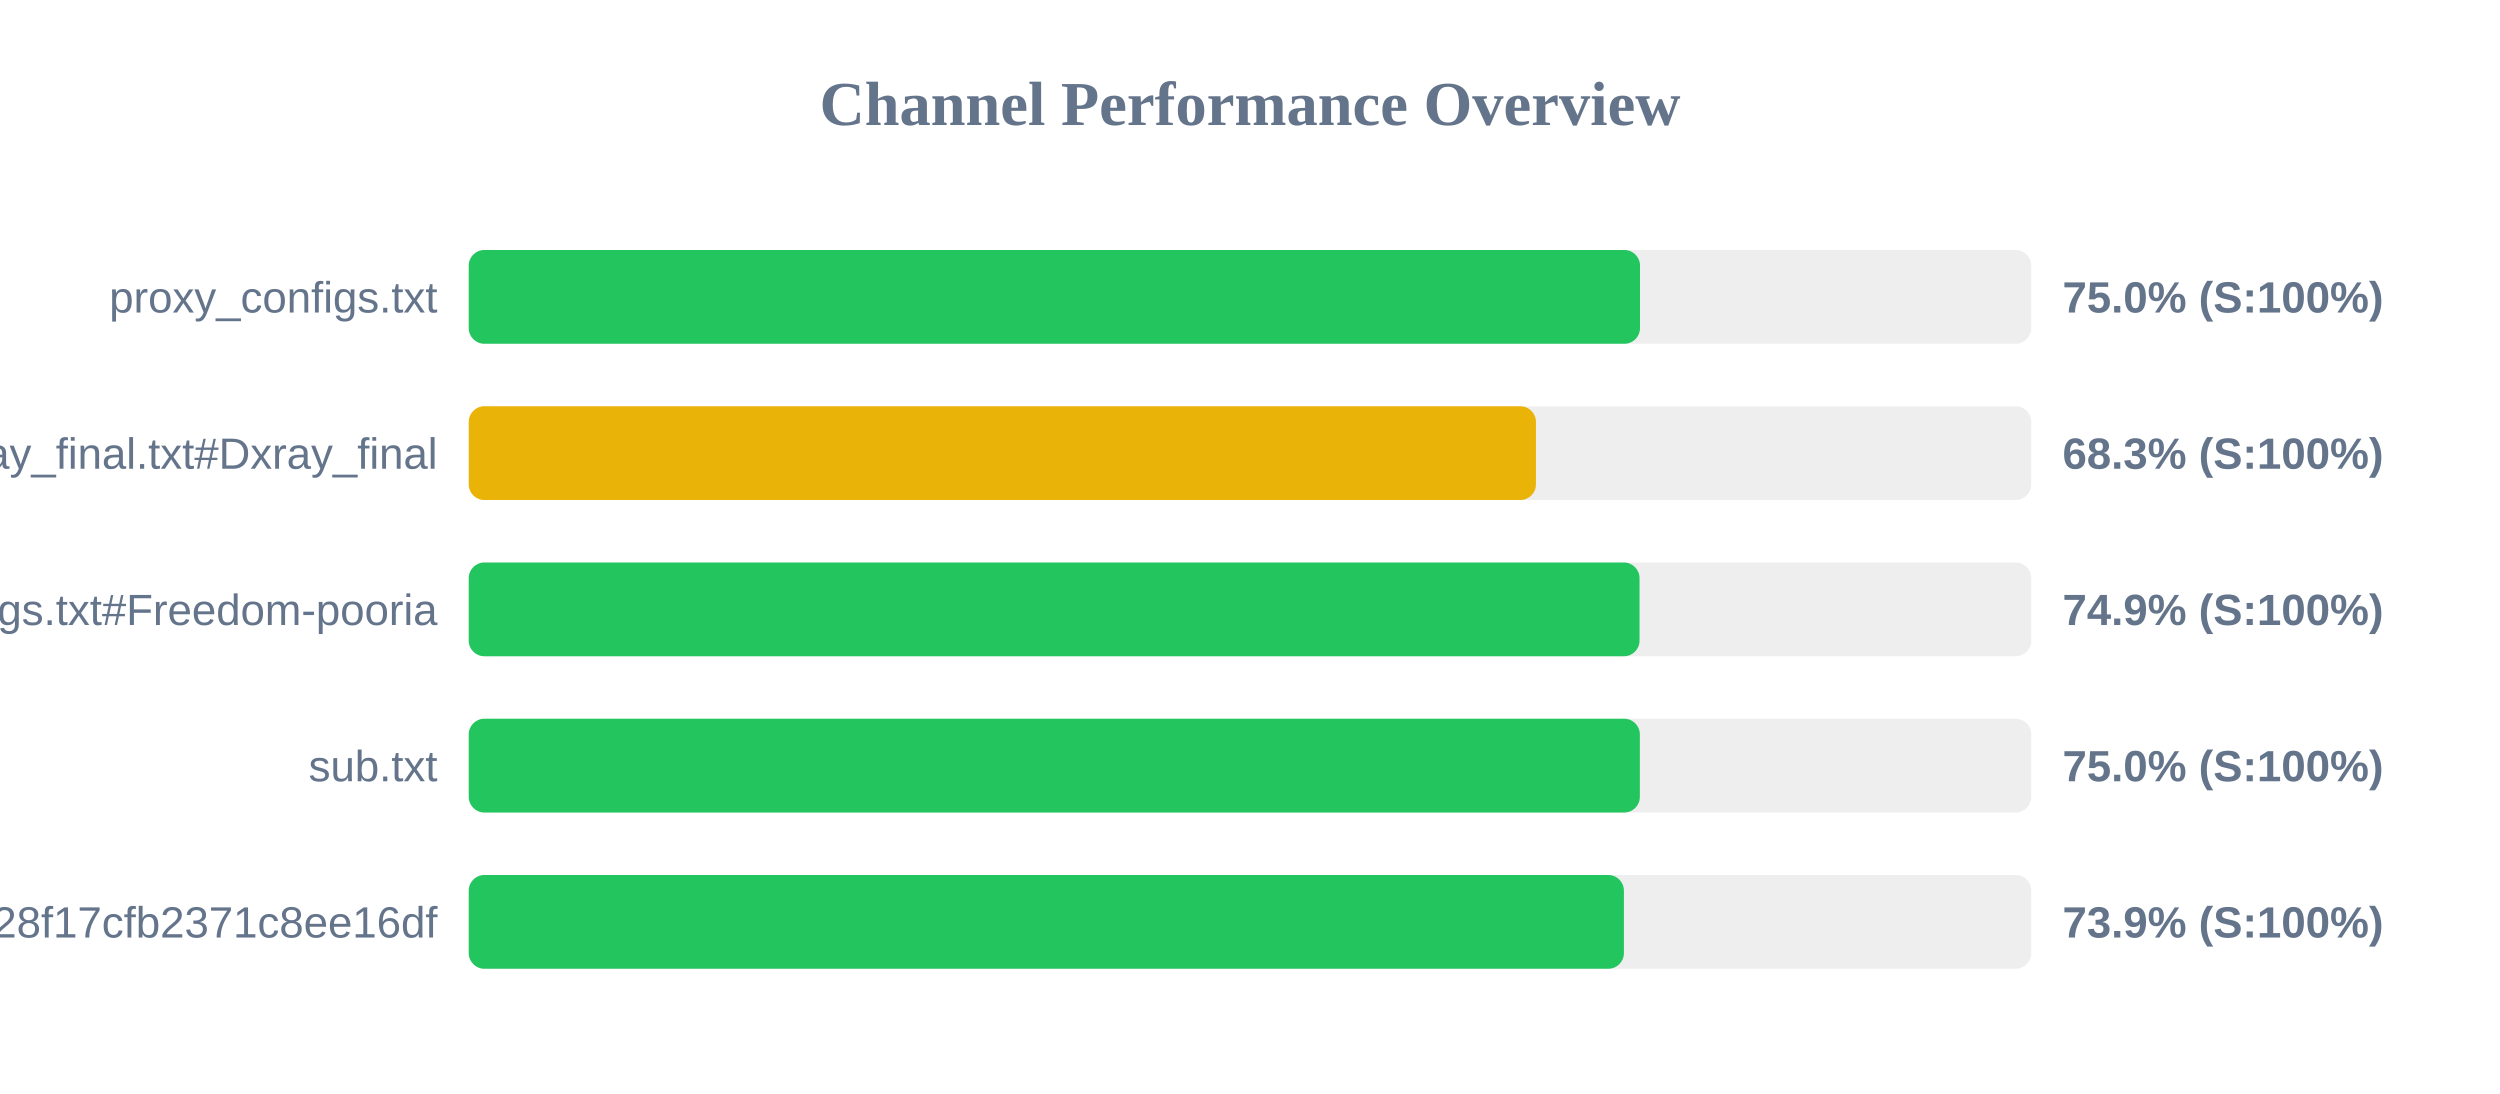
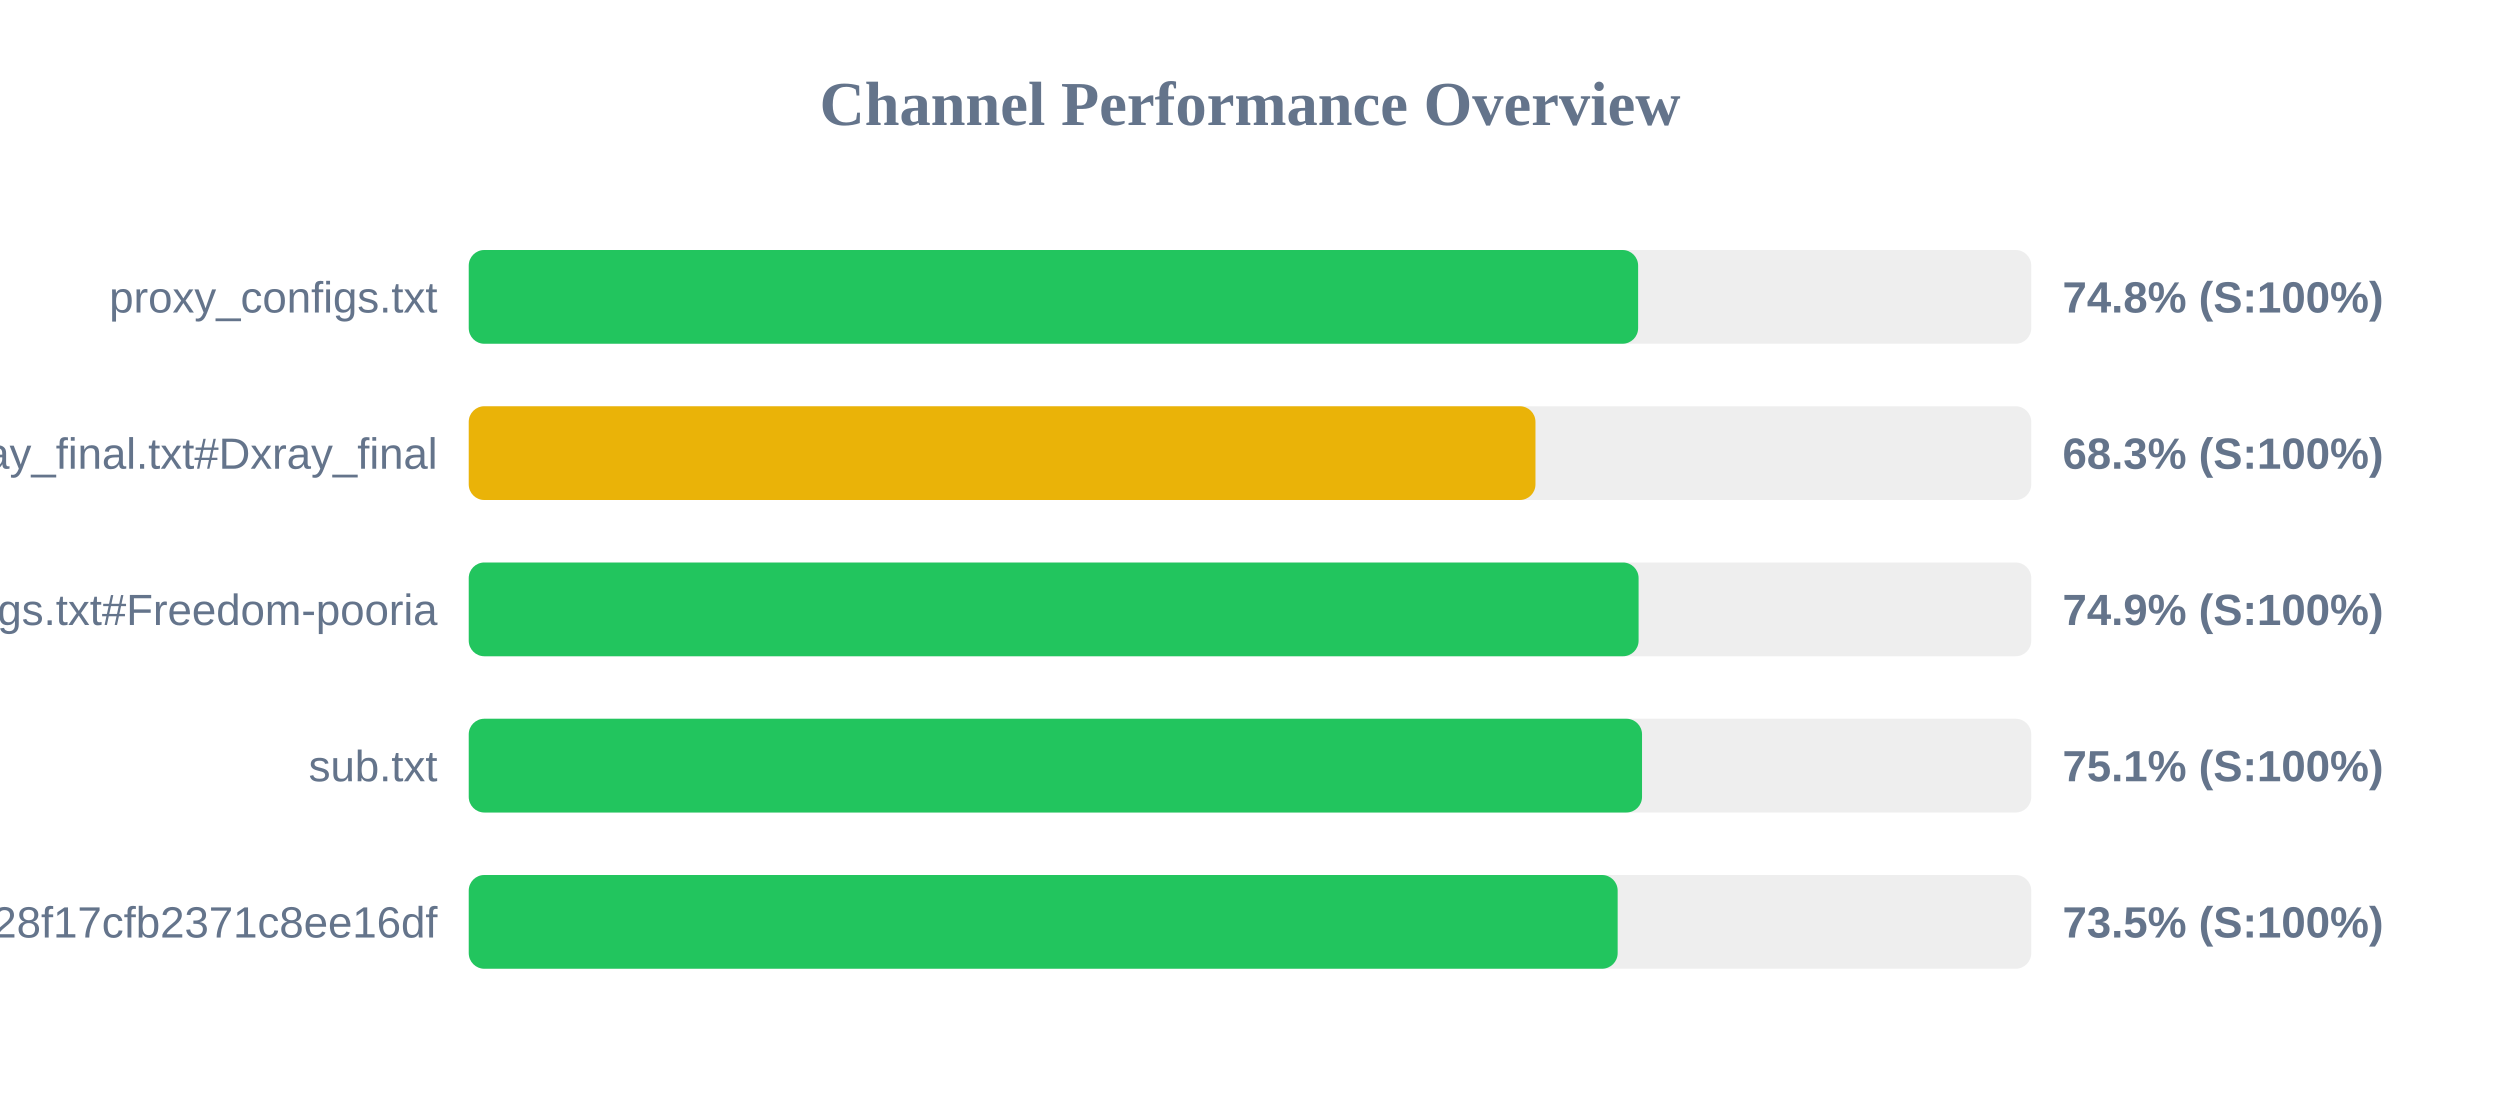
<svg xmlns="http://www.w3.org/2000/svg" width="800" height="350" version="1.1">
  <style>
        .row { font: 14px Arial; fill: #64748b; }
        .score { font: bold 14px Arial; fill: #64748b; }
    </style>
  <text x="400" y="40" text-anchor="middle" font-size="20px" font-weight="bold" fill="#64748b">Channel Performance Overview</text>
  <rect x="150" y="80" width="500" height="30" fill="#eee" rx="5" />
-   <rect x="150" y="80" width="374.8" height="30" fill="#22c55e" rx="5" />
+   <rect x="150" y="80" width="374.2" height="30" fill="#22c55e" rx="5" />
  <text x="140" y="100" text-anchor="end" class="row">proxy_configs.txt</text>
-   <text x="660" y="100" text-anchor="start" class="score">75.0% (S:100%)</text>
+   <text x="660" y="100" text-anchor="start" class="score">74.8% (S:100%)</text>
  <rect x="150" y="130" width="500" height="30" fill="#eee" rx="5" />
-   <rect x="150" y="130" width="341.5" height="30" fill="#eab308" rx="5" />
+   <rect x="150" y="130" width="341.35" height="30" fill="#eab308" rx="5" />
  <text x="140" y="150" text-anchor="end" class="row">xray_final.txt#Dxray_final</text>
  <text x="660" y="150" text-anchor="start" class="score">68.3% (S:100%)</text>
  <rect x="150" y="180" width="500" height="30" fill="#eee" rx="5" />
-   <rect x="150" y="180" width="374.65" height="30" fill="#22c55e" rx="5" />
+   <rect x="150" y="180" width="374.35" height="30" fill="#22c55e" rx="5" />
  <text x="140" y="200" text-anchor="end" class="row">v2ray_configs.txt#Freedom-pooria</text>
  <text x="660" y="200" text-anchor="start" class="score">74.9% (S:100%)</text>
  <rect x="150" y="230" width="500" height="30" fill="#eee" rx="5" />
-   <rect x="150" y="230" width="374.75" height="30" fill="#22c55e" rx="5" />
+   <rect x="150" y="230" width="375.45" height="30" fill="#22c55e" rx="5" />
  <text x="140" y="250" text-anchor="end" class="row">sub.txt</text>
-   <text x="660" y="250" text-anchor="start" class="score">75.0% (S:100%)</text>
+   <text x="660" y="250" text-anchor="start" class="score">75.1% (S:100%)</text>
  <rect x="150" y="280" width="500" height="30" fill="#eee" rx="5" />
-   <rect x="150" y="280" width="369.65" height="30" fill="#22c55e" rx="5" />
+   <rect x="150" y="280" width="367.65" height="30" fill="#22c55e" rx="5" />
  <text x="140" y="300" text-anchor="end" class="row">?token=fedfed7b41b828f17cfb2371c8ee16df</text>
-   <text x="660" y="300" text-anchor="start" class="score">73.9% (S:100%)</text>
+   <text x="660" y="300" text-anchor="start" class="score">73.5% (S:100%)</text>
</svg>
